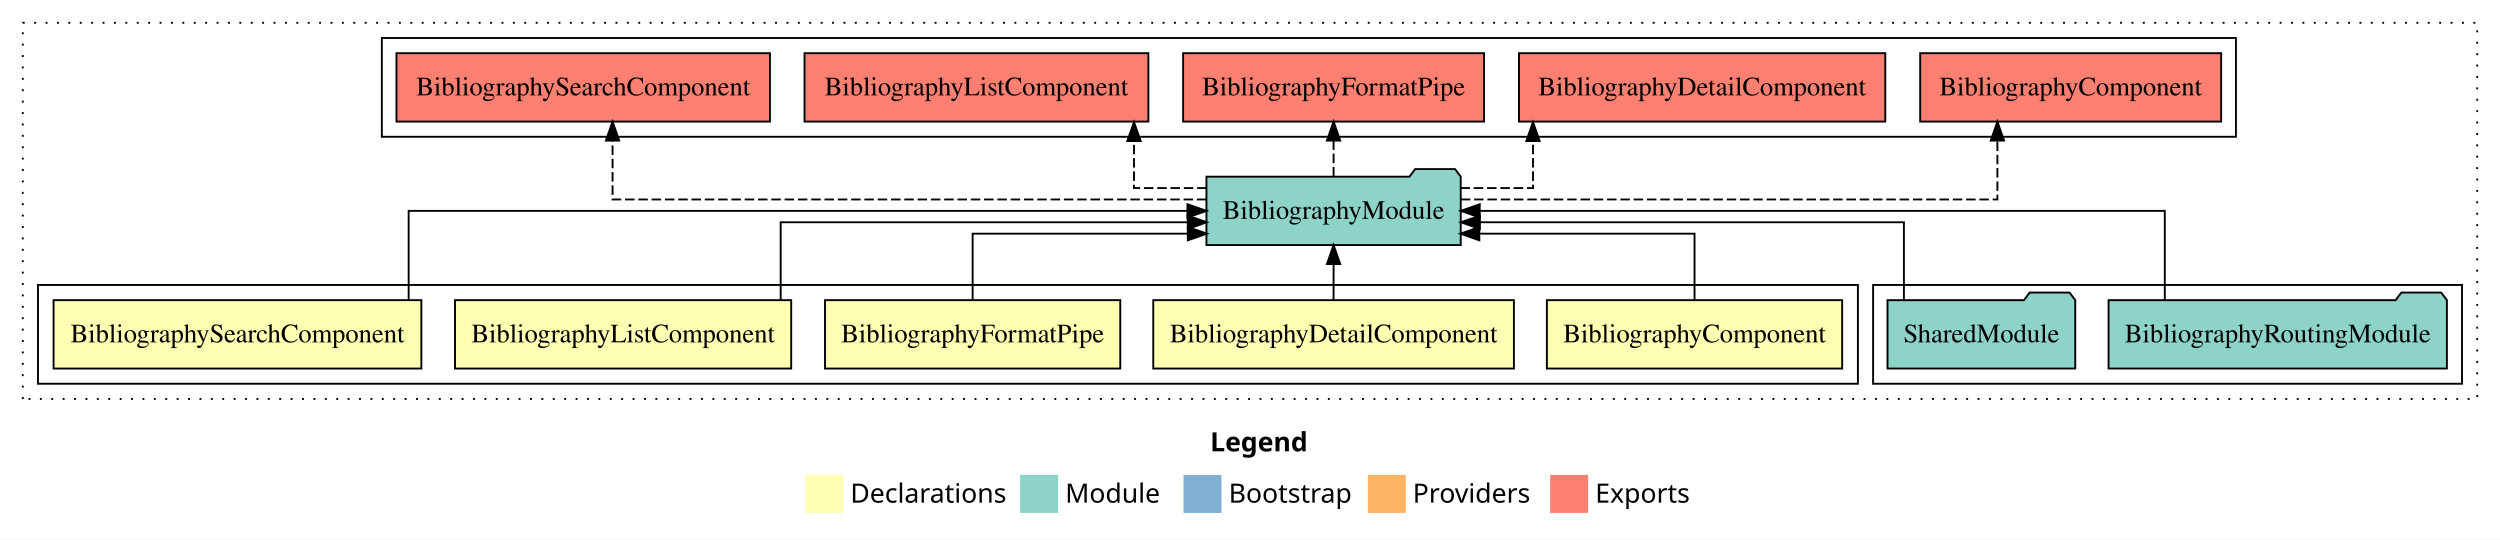
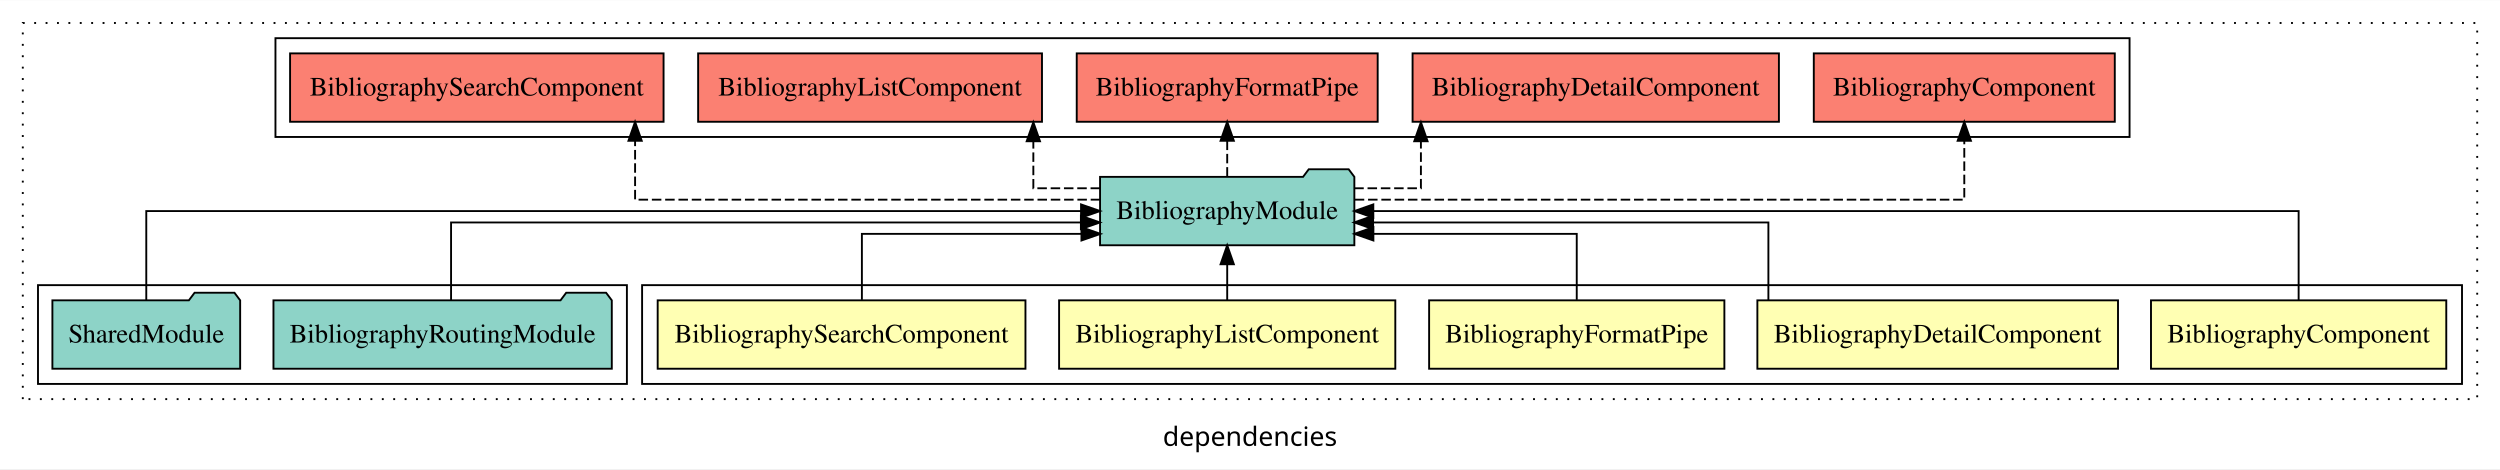
- <svg xmlns="http://www.w3.org/2000/svg" width="1316pt" height="284pt" viewBox="0.00 0.00 1316.00 284.00">
-   <g id="graph0" class="graph" transform="scale(1 1) rotate(0) translate(4 280)">
-     <polygon fill="white" stroke="transparent" points="-4,4 -4,-280 1312,-280 1312,4 -4,4" />
-     <text text-anchor="start" x="633.01" y="-42.4" font-family="sans-serif" font-weight="bold" font-size="14.00">Legend</text>
-     <polygon fill="#ffffb3" stroke="transparent" points="420,-10 420,-30 440,-30 440,-10 420,-10" />
-     <text text-anchor="start" x="443.63" y="-15.4" font-family="sans-serif" font-size="14.00">  Declarations</text>
-     <polygon fill="#8dd3c7" stroke="transparent" points="533,-10 533,-30 553,-30 553,-10 533,-10" />
-     <text text-anchor="start" x="556.73" y="-15.4" font-family="sans-serif" font-size="14.00">  Module</text>
-     <polygon fill="#80b1d3" stroke="transparent" points="619,-10 619,-30 639,-30 639,-10 619,-10" />
-     <text text-anchor="start" x="642.78" y="-15.4" font-family="sans-serif" font-size="14.00">  Bootstrap</text>
-     <polygon fill="#fdb462" stroke="transparent" points="716,-10 716,-30 736,-30 736,-10 716,-10" />
-     <text text-anchor="start" x="739.67" y="-15.4" font-family="sans-serif" font-size="14.00">  Providers</text>
-     <polygon fill="#fb8072" stroke="transparent" points="812,-10 812,-30 832,-30 832,-10 812,-10" />
-     <text text-anchor="start" x="835.73" y="-15.4" font-family="sans-serif" font-size="14.00">  Exports</text>
+ <svg xmlns="http://www.w3.org/2000/svg" width="1316pt" height="247pt" viewBox="0.00 0.00 1316.00 246.80">
+   <g id="graph0" class="graph" transform="scale(1 1) rotate(0) translate(4 242.8)">
+     <polygon fill="white" stroke="transparent" points="-4,4 -4,-242.8 1312,-242.8 1312,4 -4,4" />
+     <text text-anchor="middle" x="654" y="-8.2" font-family="sans-serif" font-size="14.00">dependencies</text>
    <g id="clust1" class="cluster">
-       <polygon fill="none" stroke="black" stroke-dasharray="1,5" points="8,-70 8,-268 1300,-268 1300,-70 8,-70" />
+       <polygon fill="none" stroke="black" stroke-dasharray="1,5" points="8,-32.8 8,-230.8 1300,-230.8 1300,-32.8 8,-32.8" />
+     </g>
+     <g id="clust9" class="cluster">
+       <polygon fill="none" stroke="black" points="141,-170.8 141,-222.8 1117,-222.8 1117,-170.8 141,-170.8" />
+     </g>
+     <g id="clust2" class="cluster">
+       <polygon fill="none" stroke="black" points="334,-40.8 334,-92.8 1292,-92.8 1292,-40.8 334,-40.8" />
    </g>
    <g id="clust8" class="cluster">
-       <polygon fill="none" stroke="black" points="982,-78 982,-130 1292,-130 1292,-78 982,-78" />
-     </g>
-     <g id="clust2" class="cluster">
-       <polygon fill="none" stroke="black" points="16,-78 16,-130 974,-130 974,-78 16,-78" />
-     </g>
-     <g id="clust9" class="cluster">
-       <polygon fill="none" stroke="black" points="197,-208 197,-260 1173,-260 1173,-208 197,-208" />
+       <polygon fill="none" stroke="black" points="16,-40.8 16,-92.8 326,-92.8 326,-40.8 16,-40.8" />
    </g>
    <g id="node1" class="node">
-       <polygon fill="#ffffb3" stroke="black" points="965.72,-122 810.28,-122 810.28,-86 965.72,-86 965.72,-122" />
-       <text text-anchor="middle" x="888" y="-99.8" font-family="Times,serif" font-size="14.00">BibliographyComponent</text>
+       <polygon fill="#ffffb3" stroke="black" points="1283.72,-84.8 1128.28,-84.8 1128.28,-48.8 1283.72,-48.8 1283.72,-84.8" />
+       <text text-anchor="middle" x="1206" y="-62.6" font-family="Times,serif" font-size="14.00">BibliographyComponent</text>
    </g>
    <g id="node6" class="node">
-       <polygon fill="#8dd3c7" stroke="black" points="764.93,-187 761.93,-191 740.93,-191 737.93,-187 631.07,-187 631.07,-151 764.93,-151 764.93,-187" />
-       <text text-anchor="middle" x="698" y="-164.8" font-family="Times,serif" font-size="14.00">BibliographyModule</text>
+       <polygon fill="#8dd3c7" stroke="black" points="708.93,-149.8 705.93,-153.8 684.93,-153.8 681.93,-149.8 575.07,-149.8 575.07,-113.8 708.93,-113.8 708.93,-149.8" />
+       <text text-anchor="middle" x="642" y="-127.6" font-family="Times,serif" font-size="14.00">BibliographyModule</text>
    </g>
    <g id="edge1" class="edge">
-       <path fill="none" stroke="black" d="M888,-122.24C888,-137.57 888,-157 888,-157 888,-157 774.72,-157 774.72,-157" />
-       <polygon fill="black" stroke="black" points="774.72,-153.5 764.72,-157 774.72,-160.5 774.72,-153.5" />
+       <path fill="none" stroke="black" d="M1206,-84.91C1206,-104.14 1206,-131.8 1206,-131.8 1206,-131.8 718.91,-131.8 718.91,-131.8" />
+       <polygon fill="black" stroke="black" points="718.91,-128.3 708.91,-131.8 718.91,-135.3 718.91,-128.3" />
    </g>
    <g id="node2" class="node">
-       <polygon fill="#ffffb3" stroke="black" points="792.92,-122 603.08,-122 603.08,-86 792.92,-86 792.92,-122" />
-       <text text-anchor="middle" x="698" y="-99.8" font-family="Times,serif" font-size="14.00">BibliographyDetailComponent</text>
+       <polygon fill="#ffffb3" stroke="black" points="1110.92,-84.8 921.08,-84.8 921.08,-48.8 1110.92,-48.8 1110.92,-84.8" />
+       <text text-anchor="middle" x="1016" y="-62.6" font-family="Times,serif" font-size="14.00">BibliographyDetailComponent</text>
    </g>
    <g id="edge2" class="edge">
-       <path fill="none" stroke="black" d="M698,-122.11C698,-122.11 698,-140.99 698,-140.99" />
-       <polygon fill="black" stroke="black" points="694.5,-140.99 698,-150.99 701.5,-140.99 694.5,-140.99" />
+       <path fill="none" stroke="black" d="M926.88,-84.82C926.88,-102.17 926.88,-125.8 926.88,-125.8 926.88,-125.8 718.79,-125.8 718.79,-125.8" />
+       <polygon fill="black" stroke="black" points="718.79,-122.3 708.79,-125.8 718.79,-129.3 718.79,-122.3" />
    </g>
    <g id="node3" class="node">
-       <polygon fill="#ffffb3" stroke="black" points="585.71,-122 430.29,-122 430.29,-86 585.71,-86 585.71,-122" />
-       <text text-anchor="middle" x="508" y="-99.8" font-family="Times,serif" font-size="14.00">BibliographyFormatPipe</text>
+       <polygon fill="#ffffb3" stroke="black" points="903.71,-84.8 748.29,-84.8 748.29,-48.8 903.71,-48.8 903.71,-84.8" />
+       <text text-anchor="middle" x="826" y="-62.6" font-family="Times,serif" font-size="14.00">BibliographyFormatPipe</text>
    </g>
    <g id="edge3" class="edge">
-       <path fill="none" stroke="black" d="M508,-122.24C508,-137.57 508,-157 508,-157 508,-157 621.28,-157 621.28,-157" />
-       <polygon fill="black" stroke="black" points="621.28,-160.5 631.28,-157 621.28,-153.5 621.28,-160.5" />
+       <path fill="none" stroke="black" d="M826,-85.04C826,-100.37 826,-119.8 826,-119.8 826,-119.8 718.95,-119.8 718.95,-119.8" />
+       <polygon fill="black" stroke="black" points="718.95,-116.3 708.95,-119.8 718.95,-123.3 718.95,-116.3" />
    </g>
    <g id="node4" class="node">
-       <polygon fill="#ffffb3" stroke="black" points="412.49,-122 235.51,-122 235.51,-86 412.49,-86 412.49,-122" />
-       <text text-anchor="middle" x="324" y="-99.8" font-family="Times,serif" font-size="14.00">BibliographyListComponent</text>
+       <polygon fill="#ffffb3" stroke="black" points="730.49,-84.8 553.51,-84.8 553.51,-48.8 730.49,-48.8 730.49,-84.8" />
+       <text text-anchor="middle" x="642" y="-62.6" font-family="Times,serif" font-size="14.00">BibliographyListComponent</text>
    </g>
    <g id="edge4" class="edge">
-       <path fill="none" stroke="black" d="M406.95,-122.02C406.95,-139.37 406.95,-163 406.95,-163 406.95,-163 621.23,-163 621.23,-163" />
-       <polygon fill="black" stroke="black" points="621.23,-166.5 631.23,-163 621.23,-159.5 621.23,-166.5" />
+       <path fill="none" stroke="black" d="M642,-84.91C642,-84.91 642,-103.79 642,-103.79" />
+       <polygon fill="black" stroke="black" points="638.5,-103.79 642,-113.79 645.5,-103.79 638.5,-103.79" />
    </g>
    <g id="node5" class="node">
-       <polygon fill="#ffffb3" stroke="black" points="217.8,-122 24.2,-122 24.2,-86 217.8,-86 217.8,-122" />
-       <text text-anchor="middle" x="121" y="-99.8" font-family="Times,serif" font-size="14.00">BibliographySearchComponent</text>
+       <polygon fill="#ffffb3" stroke="black" points="535.8,-84.8 342.2,-84.8 342.2,-48.8 535.8,-48.8 535.8,-84.8" />
+       <text text-anchor="middle" x="439" y="-62.6" font-family="Times,serif" font-size="14.00">BibliographySearchComponent</text>
    </g>
    <g id="edge5" class="edge">
-       <path fill="none" stroke="black" d="M211.12,-122.11C211.12,-141.34 211.12,-169 211.12,-169 211.12,-169 621.07,-169 621.07,-169" />
-       <polygon fill="black" stroke="black" points="621.07,-172.5 631.07,-169 621.07,-165.5 621.07,-172.5" />
+       <path fill="none" stroke="black" d="M449.7,-85.04C449.7,-100.37 449.7,-119.8 449.7,-119.8 449.7,-119.8 565.28,-119.8 565.28,-119.8" />
+       <polygon fill="black" stroke="black" points="565.28,-123.3 575.28,-119.8 565.28,-116.3 565.28,-123.3" />
    </g>
    <g id="node9" class="node">
-       <polygon fill="#fb8072" stroke="black" points="1165.22,-252 1006.78,-252 1006.78,-216 1165.22,-216 1165.22,-252" />
-       <text text-anchor="middle" x="1086" y="-229.8" font-family="Times,serif" font-size="14.00">BibliographyComponent </text>
+       <polygon fill="#fb8072" stroke="black" points="1109.22,-214.8 950.78,-214.8 950.78,-178.8 1109.22,-178.8 1109.22,-214.8" />
+       <text text-anchor="middle" x="1030" y="-192.6" font-family="Times,serif" font-size="14.00">BibliographyComponent </text>
    </g>
    <g id="edge8" class="edge">
-       <path fill="none" stroke="black" stroke-dasharray="5,2" d="M764.96,-175C866.42,-175 1047.43,-175 1047.43,-175 1047.43,-175 1047.43,-205.98 1047.43,-205.98" />
-       <polygon fill="black" stroke="black" points="1043.93,-205.98 1047.43,-215.98 1050.93,-205.98 1043.93,-205.98" />
+       <path fill="none" stroke="black" stroke-dasharray="5,2" d="M709.14,-137.8C820.19,-137.8 1030,-137.8 1030,-137.8 1030,-137.8 1030,-168.78 1030,-168.78" />
+       <polygon fill="black" stroke="black" points="1026.5,-168.78 1030,-178.78 1033.5,-168.78 1026.5,-168.78" />
    </g>
    <g id="node10" class="node">
-       <polygon fill="#fb8072" stroke="black" points="988.42,-252 795.58,-252 795.58,-216 988.42,-216 988.42,-252" />
-       <text text-anchor="middle" x="892" y="-229.8" font-family="Times,serif" font-size="14.00">BibliographyDetailComponent </text>
+       <polygon fill="#fb8072" stroke="black" points="932.42,-214.8 739.58,-214.8 739.58,-178.8 932.42,-178.8 932.42,-214.8" />
+       <text text-anchor="middle" x="836" y="-192.6" font-family="Times,serif" font-size="14.00">BibliographyDetailComponent </text>
    </g>
    <g id="edge9" class="edge">
-       <path fill="none" stroke="black" stroke-dasharray="5,2" d="M764.77,-181C785.47,-181 802.97,-181 802.97,-181 802.97,-181 802.97,-205.76 802.97,-205.76" />
-       <polygon fill="black" stroke="black" points="799.47,-205.76 802.97,-215.76 806.47,-205.76 799.47,-205.76" />
+       <path fill="none" stroke="black" stroke-dasharray="5,2" d="M708.88,-143.8C728.09,-143.8 743.97,-143.8 743.97,-143.8 743.97,-143.8 743.97,-168.56 743.97,-168.56" />
+       <polygon fill="black" stroke="black" points="740.47,-168.56 743.97,-178.56 747.47,-168.56 740.47,-168.56" />
    </g>
    <g id="node11" class="node">
-       <polygon fill="#fb8072" stroke="black" points="777.21,-252 618.79,-252 618.79,-216 777.21,-216 777.21,-252" />
-       <text text-anchor="middle" x="698" y="-229.8" font-family="Times,serif" font-size="14.00">BibliographyFormatPipe </text>
+       <polygon fill="#fb8072" stroke="black" points="721.21,-214.8 562.79,-214.8 562.79,-178.8 721.21,-178.8 721.21,-214.8" />
+       <text text-anchor="middle" x="642" y="-192.6" font-family="Times,serif" font-size="14.00">BibliographyFormatPipe </text>
    </g>
    <g id="edge10" class="edge">
-       <path fill="none" stroke="black" stroke-dasharray="5,2" d="M698,-187.11C698,-187.11 698,-205.99 698,-205.99" />
-       <polygon fill="black" stroke="black" points="694.5,-205.99 698,-215.99 701.5,-205.99 694.5,-205.99" />
+       <path fill="none" stroke="black" stroke-dasharray="5,2" d="M642,-149.91C642,-149.91 642,-168.79 642,-168.79" />
+       <polygon fill="black" stroke="black" points="638.5,-168.79 642,-178.79 645.5,-168.79 638.5,-168.79" />
    </g>
    <g id="node12" class="node">
-       <polygon fill="#fb8072" stroke="black" points="600.5,-252 419.5,-252 419.5,-216 600.5,-216 600.5,-252" />
-       <text text-anchor="middle" x="510" y="-229.8" font-family="Times,serif" font-size="14.00">BibliographyListComponent </text>
+       <polygon fill="#fb8072" stroke="black" points="544.5,-214.8 363.5,-214.8 363.5,-178.8 544.5,-178.8 544.5,-214.8" />
+       <text text-anchor="middle" x="454" y="-192.6" font-family="Times,serif" font-size="14.00">BibliographyListComponent </text>
    </g>
    <g id="edge11" class="edge">
-       <path fill="none" stroke="black" stroke-dasharray="5,2" d="M631.16,-181C610.43,-181 592.93,-181 592.93,-181 592.93,-181 592.93,-205.76 592.93,-205.76" />
-       <polygon fill="black" stroke="black" points="589.43,-205.76 592.93,-215.76 596.43,-205.76 589.43,-205.76" />
+       <path fill="none" stroke="black" stroke-dasharray="5,2" d="M575.07,-143.8C555.83,-143.8 539.95,-143.8 539.95,-143.8 539.95,-143.8 539.95,-168.56 539.95,-168.56" />
+       <polygon fill="black" stroke="black" points="536.45,-168.56 539.95,-178.56 543.45,-168.56 536.45,-168.56" />
    </g>
    <g id="node13" class="node">
-       <polygon fill="#fb8072" stroke="black" points="401.3,-252 204.7,-252 204.7,-216 401.3,-216 401.3,-252" />
-       <text text-anchor="middle" x="303" y="-229.8" font-family="Times,serif" font-size="14.00">BibliographySearchComponent </text>
+       <polygon fill="#fb8072" stroke="black" points="345.3,-214.8 148.7,-214.8 148.7,-178.8 345.3,-178.8 345.3,-214.8" />
+       <text text-anchor="middle" x="247" y="-192.6" font-family="Times,serif" font-size="14.00">BibliographySearchComponent </text>
    </g>
    <g id="edge12" class="edge">
-       <path fill="none" stroke="black" stroke-dasharray="5,2" d="M631.02,-175C522.06,-175 318.45,-175 318.45,-175 318.45,-175 318.45,-205.98 318.45,-205.98" />
-       <polygon fill="black" stroke="black" points="314.95,-205.98 318.45,-215.98 321.95,-205.98 314.95,-205.98" />
+       <path fill="none" stroke="black" stroke-dasharray="5,2" d="M575.14,-137.8C483.55,-137.8 330.31,-137.8 330.31,-137.8 330.31,-137.8 330.31,-168.78 330.31,-168.78" />
+       <polygon fill="black" stroke="black" points="326.81,-168.78 330.31,-178.78 333.81,-168.78 326.81,-168.78" />
    </g>
    <g id="node7" class="node">
-       <polygon fill="#8dd3c7" stroke="black" points="1284.05,-122 1281.05,-126 1260.05,-126 1257.05,-122 1105.95,-122 1105.95,-86 1284.05,-86 1284.05,-122" />
-       <text text-anchor="middle" x="1195" y="-99.8" font-family="Times,serif" font-size="14.00">BibliographyRoutingModule</text>
+       <polygon fill="#8dd3c7" stroke="black" points="318.05,-84.8 315.05,-88.8 294.05,-88.8 291.05,-84.8 139.95,-84.8 139.95,-48.8 318.05,-48.8 318.05,-84.8" />
+       <text text-anchor="middle" x="229" y="-62.6" font-family="Times,serif" font-size="14.00">BibliographyRoutingModule</text>
    </g>
    <g id="edge6" class="edge">
-       <path fill="none" stroke="black" d="M1135.54,-122.11C1135.54,-141.34 1135.54,-169 1135.54,-169 1135.54,-169 774.93,-169 774.93,-169" />
-       <polygon fill="black" stroke="black" points="774.93,-165.5 764.93,-169 774.93,-172.5 774.93,-165.5" />
+       <path fill="none" stroke="black" d="M233.44,-84.82C233.44,-102.17 233.44,-125.8 233.44,-125.8 233.44,-125.8 564.99,-125.8 564.99,-125.8" />
+       <polygon fill="black" stroke="black" points="564.99,-129.3 574.99,-125.8 564.99,-122.3 564.99,-129.3" />
    </g>
    <g id="node8" class="node">
-       <polygon fill="#8dd3c7" stroke="black" points="1088.42,-122 1085.42,-126 1064.42,-126 1061.42,-122 989.58,-122 989.58,-86 1088.42,-86 1088.42,-122" />
-       <text text-anchor="middle" x="1039" y="-99.8" font-family="Times,serif" font-size="14.00">SharedModule</text>
+       <polygon fill="#8dd3c7" stroke="black" points="122.42,-84.8 119.42,-88.8 98.42,-88.8 95.42,-84.8 23.58,-84.8 23.58,-48.8 122.42,-48.8 122.42,-84.8" />
+       <text text-anchor="middle" x="73" y="-62.6" font-family="Times,serif" font-size="14.00">SharedModule</text>
    </g>
    <g id="edge7" class="edge">
-       <path fill="none" stroke="black" d="M998.22,-122.02C998.22,-139.37 998.22,-163 998.22,-163 998.22,-163 775,-163 775,-163" />
-       <polygon fill="black" stroke="black" points="775,-159.5 765,-163 775,-166.5 775,-159.5" />
+       <path fill="none" stroke="black" d="M73,-84.91C73,-104.14 73,-131.8 73,-131.8 73,-131.8 565.06,-131.8 565.06,-131.8" />
+       <polygon fill="black" stroke="black" points="565.06,-135.3 575.06,-131.8 565.06,-128.3 565.06,-135.3" />
    </g>
  </g>
</svg>
